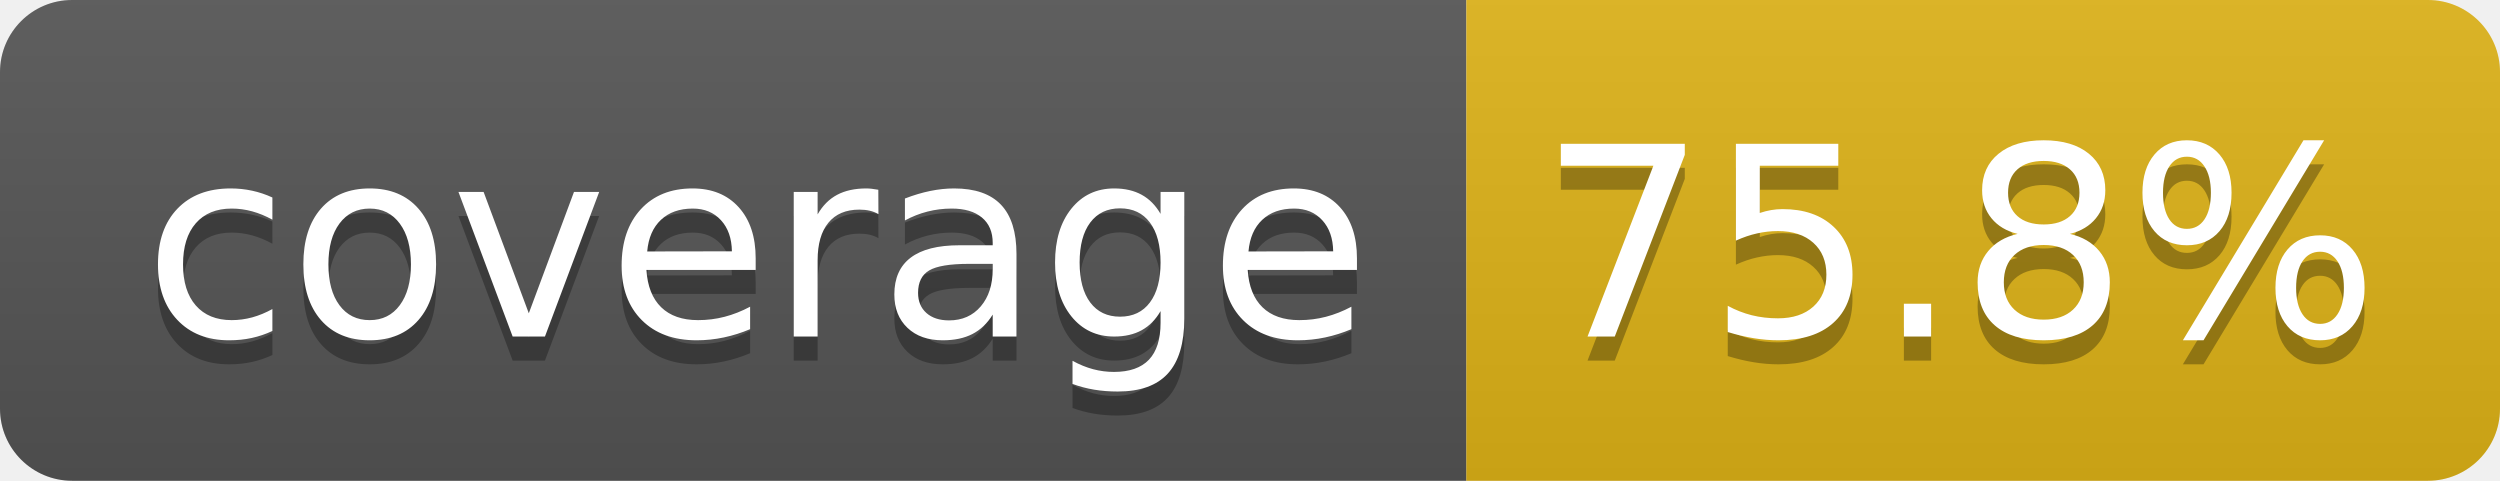
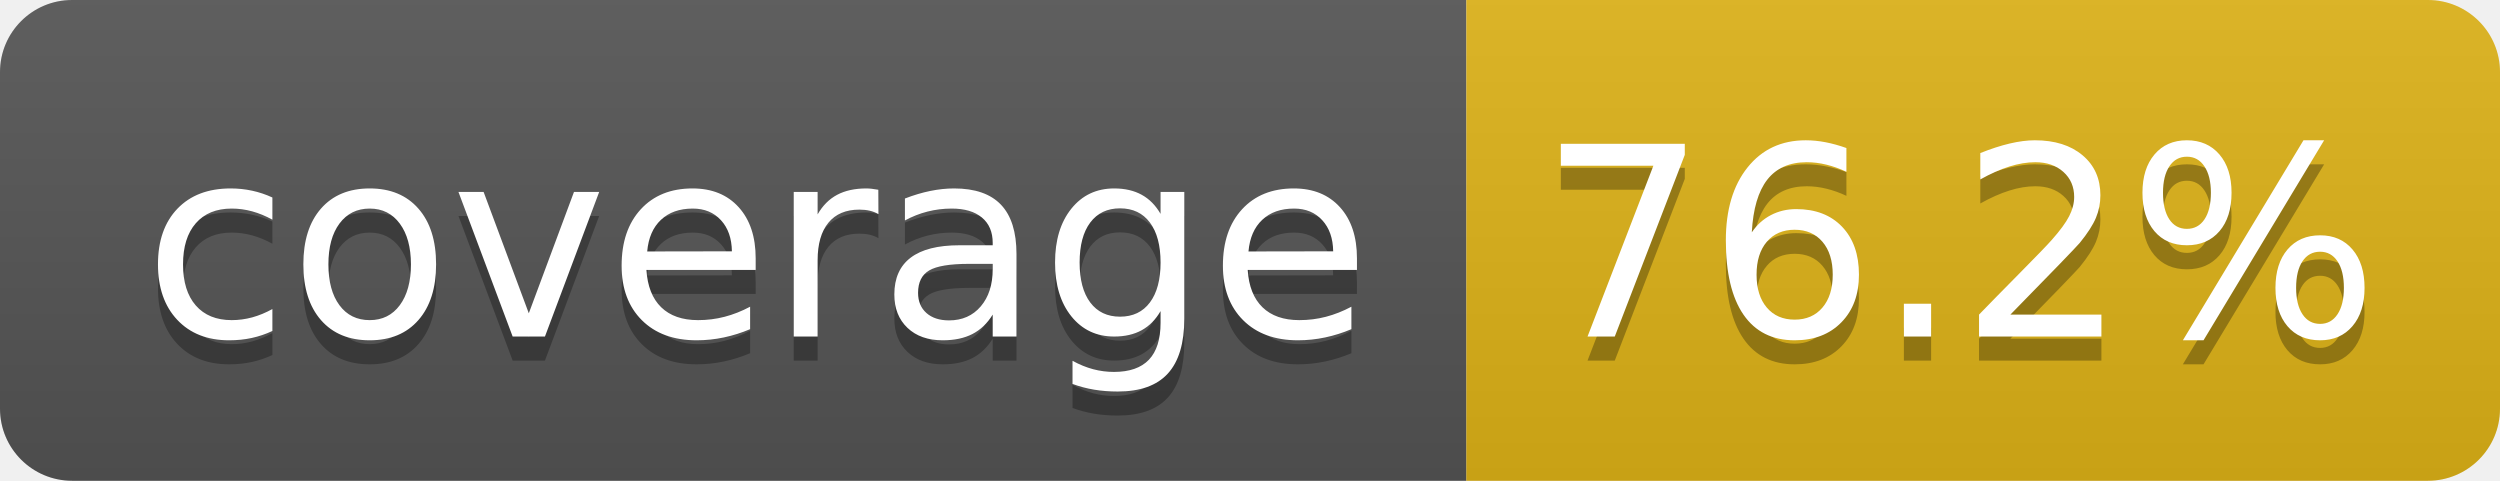
- <svg xmlns="http://www.w3.org/2000/svg" width="104" height="20" role="img" aria-label="coverage: 75.8%">
+ <svg xmlns="http://www.w3.org/2000/svg" width="104" height="20" role="img" aria-label="coverage: 76.2%">
  <linearGradient id="s" x2="0" y2="100%">
    <stop offset="0" stop-color="#bbb" stop-opacity=".1" />
    <stop offset="1" stop-opacity=".1" />
  </linearGradient>
  <clipPath id="r">
    <rect width="104" height="20" rx="3" fill="#fff" />
  </clipPath>
  <g clip-path="url(#r)">
    <rect width="61" height="20" fill="#555" />
    <rect x="61" width="43" height="20" fill="#dfb317" />
    <rect width="104" height="20" fill="url(#s)" />
  </g>
  <g fill="#fff" text-anchor="middle" font-family="Verdana,Geneva,DejaVu Sans,sans-serif" text-rendering="geometricPrecision" font-size="110">
    <text aria-hidden="true" x="315" y="150" fill="#010101" fill-opacity=".3" transform="scale(.1)" textLength="510">coverage</text>
    <text x="315" y="140" transform="scale(.1)" fill="#fff" textLength="510">coverage</text>
-     <text aria-hidden="true" x="815" y="150" fill="#010101" fill-opacity=".3" transform="scale(.1)" textLength="330">75.8%</text>
-     <text x="815" y="140" transform="scale(.1)" fill="#fff" textLength="330">75.8%</text>
+     <text aria-hidden="true" x="815" y="150" fill="#010101" fill-opacity=".3" transform="scale(.1)" textLength="330">76.2%</text>
+     <text x="815" y="140" transform="scale(.1)" fill="#fff" textLength="330">76.2%</text>
  </g>
</svg>
